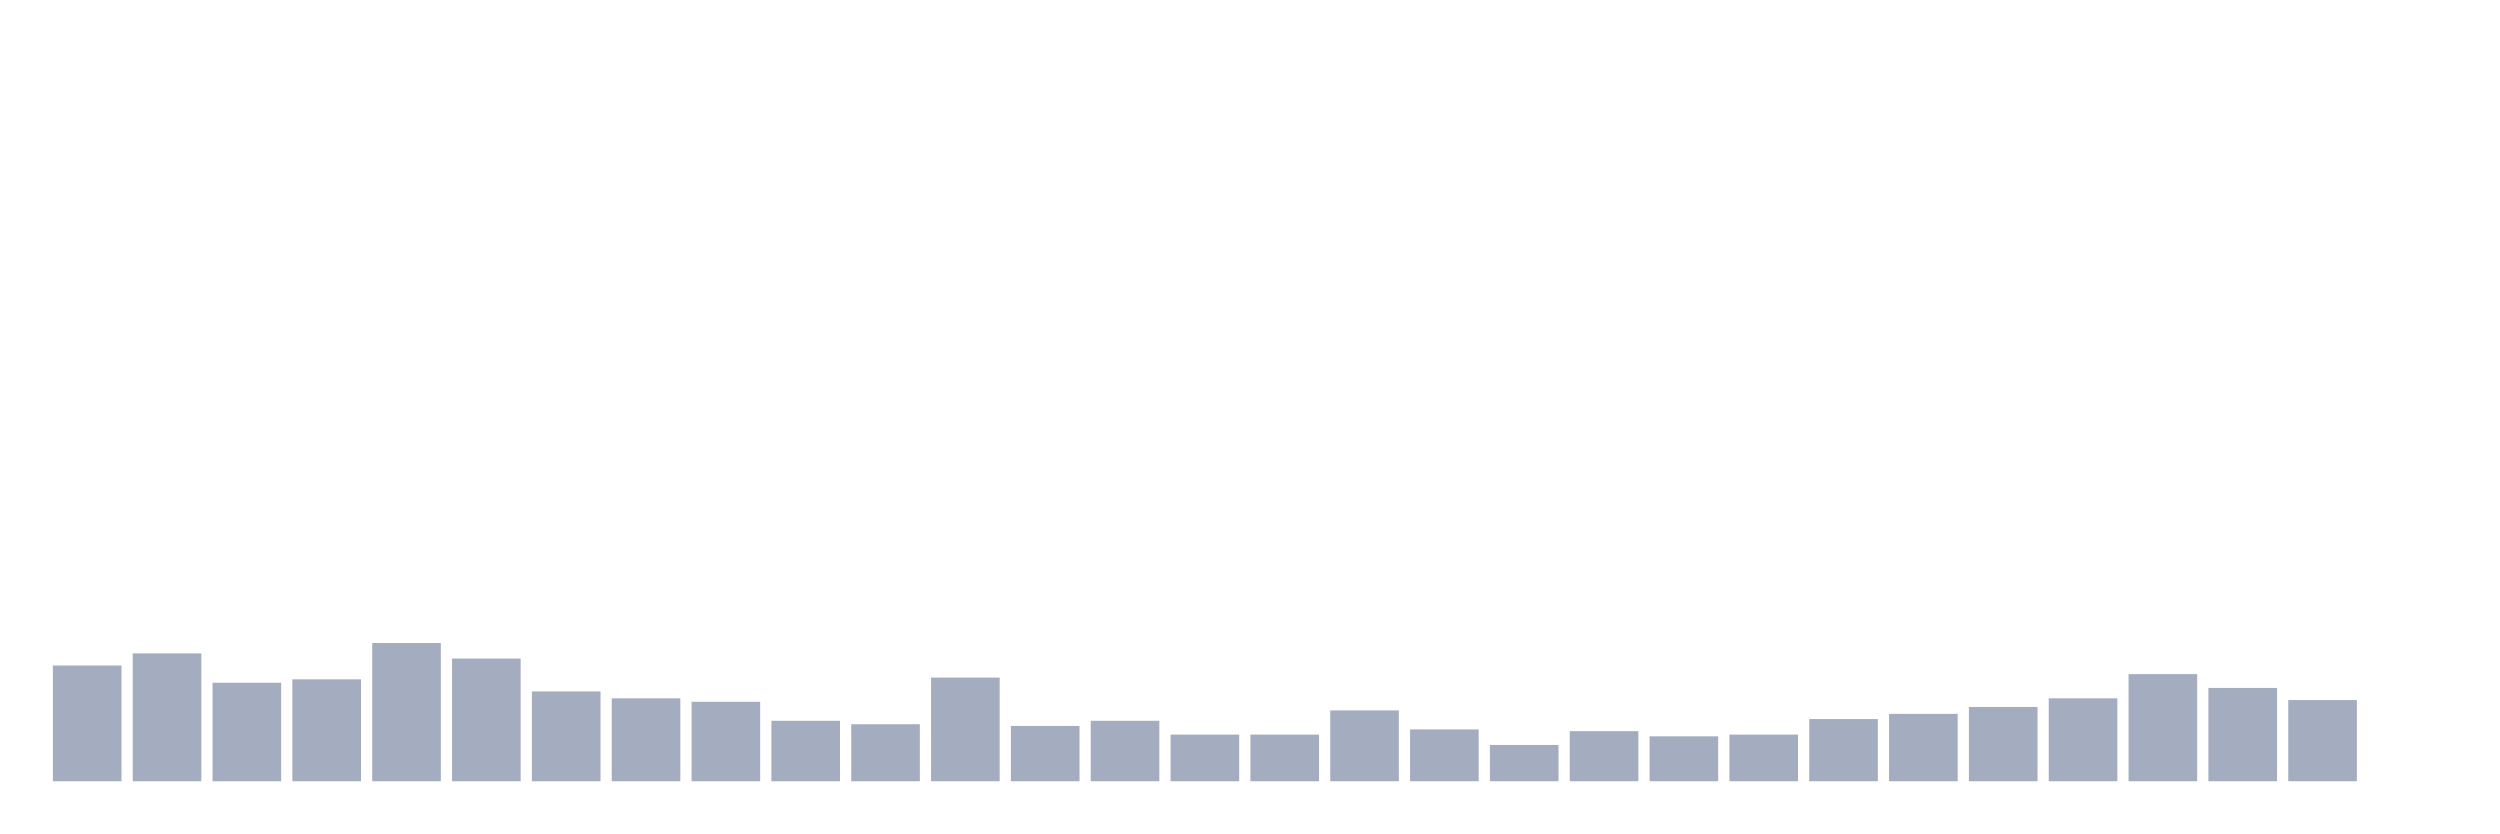
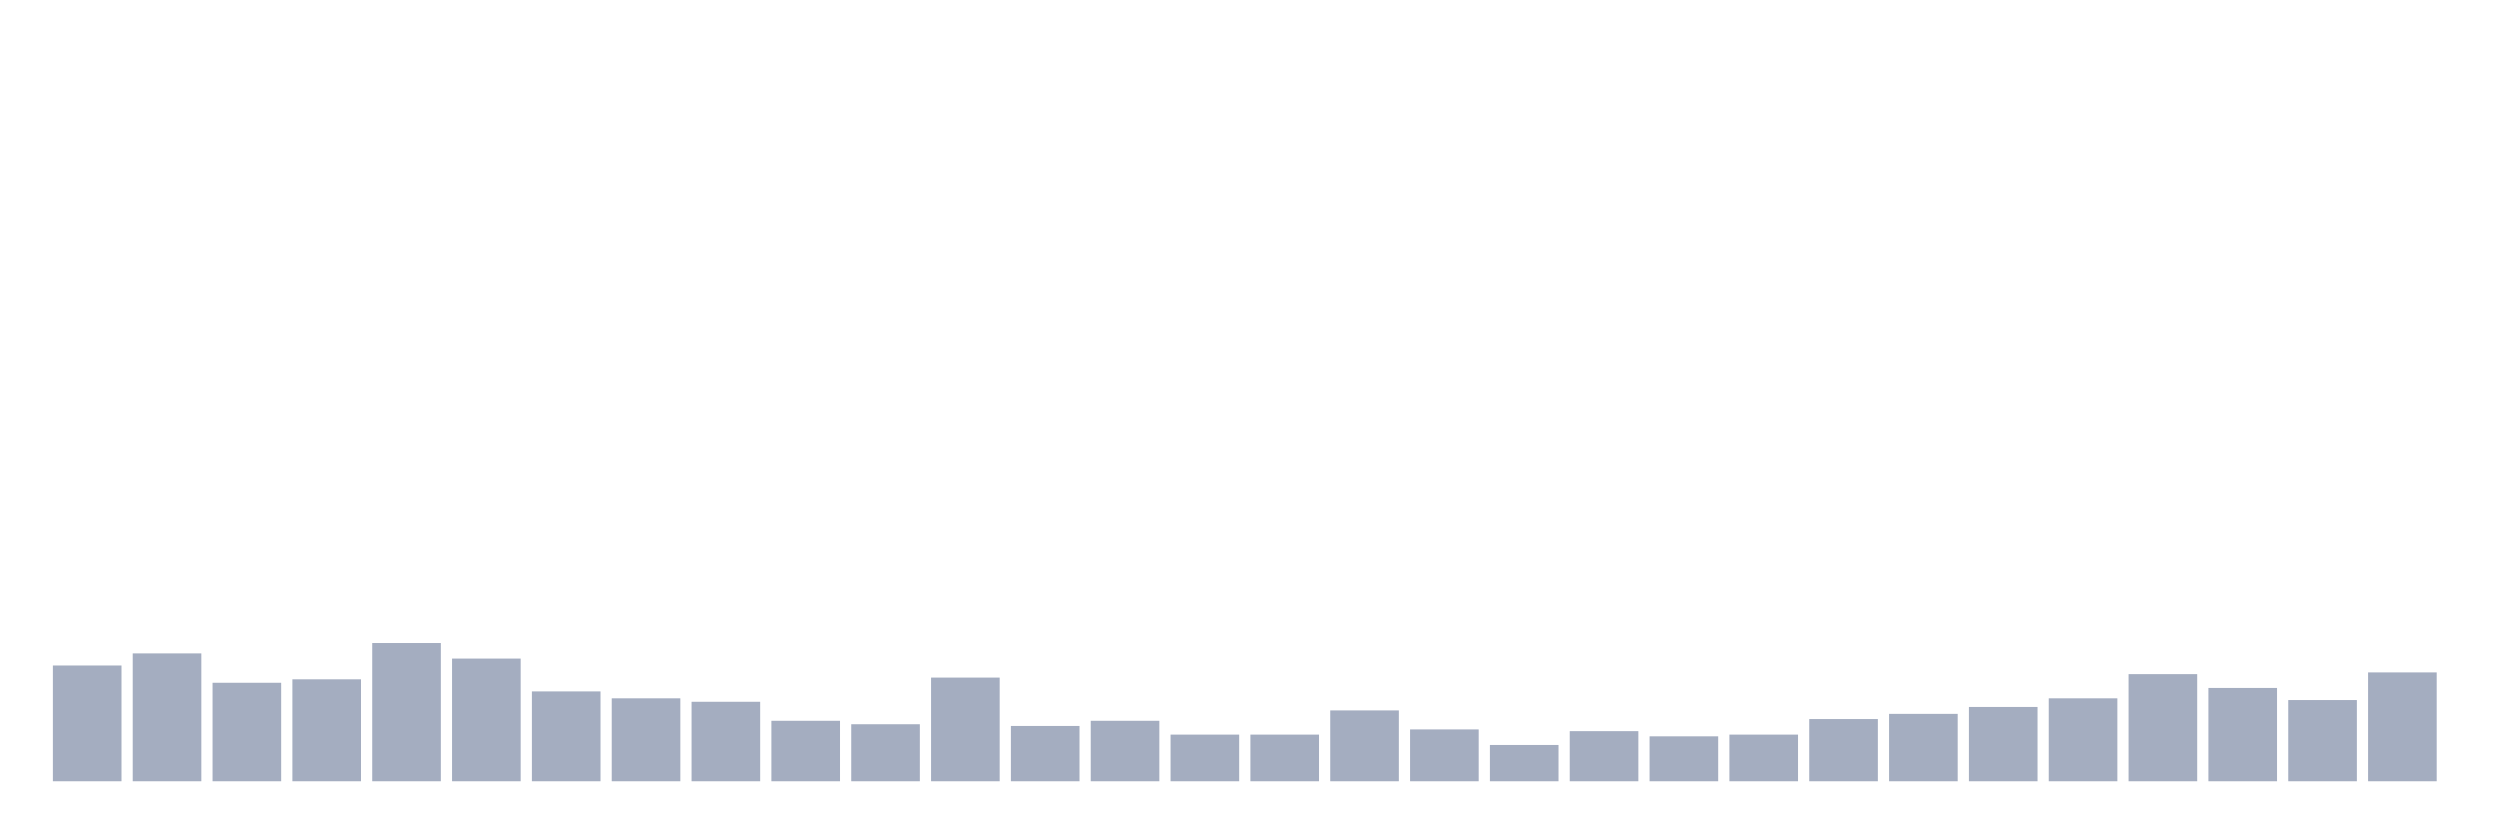
<svg xmlns="http://www.w3.org/2000/svg" viewBox="0 0 480 160">
  <g transform="translate(10,10)">
    <rect class="bar" x="0.153" width="13.175" y="117.773" height="22.227" fill="rgb(164,173,192)" />
    <rect class="bar" x="15.482" width="13.175" y="115.45" height="24.55" fill="rgb(164,173,192)" />
    <rect class="bar" x="30.81" width="13.175" y="121.09" height="18.91" fill="rgb(164,173,192)" />
    <rect class="bar" x="46.138" width="13.175" y="120.427" height="19.573" fill="rgb(164,173,192)" />
    <rect class="bar" x="61.466" width="13.175" y="113.46" height="26.54" fill="rgb(164,173,192)" />
    <rect class="bar" x="76.794" width="13.175" y="116.445" height="23.555" fill="rgb(164,173,192)" />
    <rect class="bar" x="92.123" width="13.175" y="122.749" height="17.251" fill="rgb(164,173,192)" />
    <rect class="bar" x="107.451" width="13.175" y="124.076" height="15.924" fill="rgb(164,173,192)" />
    <rect class="bar" x="122.779" width="13.175" y="124.739" height="15.261" fill="rgb(164,173,192)" />
    <rect class="bar" x="138.107" width="13.175" y="128.389" height="11.611" fill="rgb(164,173,192)" />
    <rect class="bar" x="153.436" width="13.175" y="129.052" height="10.948" fill="rgb(164,173,192)" />
    <rect class="bar" x="168.764" width="13.175" y="120.095" height="19.905" fill="rgb(164,173,192)" />
    <rect class="bar" x="184.092" width="13.175" y="129.384" height="10.616" fill="rgb(164,173,192)" />
    <rect class="bar" x="199.42" width="13.175" y="128.389" height="11.611" fill="rgb(164,173,192)" />
    <rect class="bar" x="214.748" width="13.175" y="131.043" height="8.957" fill="rgb(164,173,192)" />
    <rect class="bar" x="230.077" width="13.175" y="131.043" height="8.957" fill="rgb(164,173,192)" />
    <rect class="bar" x="245.405" width="13.175" y="126.398" height="13.602" fill="rgb(164,173,192)" />
    <rect class="bar" x="260.733" width="13.175" y="130.047" height="9.953" fill="rgb(164,173,192)" />
    <rect class="bar" x="276.061" width="13.175" y="133.033" height="6.967" fill="rgb(164,173,192)" />
    <rect class="bar" x="291.39" width="13.175" y="130.379" height="9.621" fill="rgb(164,173,192)" />
    <rect class="bar" x="306.718" width="13.175" y="131.374" height="8.626" fill="rgb(164,173,192)" />
    <rect class="bar" x="322.046" width="13.175" y="131.043" height="8.957" fill="rgb(164,173,192)" />
    <rect class="bar" x="337.374" width="13.175" y="128.057" height="11.943" fill="rgb(164,173,192)" />
    <rect class="bar" x="352.702" width="13.175" y="127.062" height="12.938" fill="rgb(164,173,192)" />
    <rect class="bar" x="368.031" width="13.175" y="125.735" height="14.265" fill="rgb(164,173,192)" />
    <rect class="bar" x="383.359" width="13.175" y="124.076" height="15.924" fill="rgb(164,173,192)" />
    <rect class="bar" x="398.687" width="13.175" y="119.431" height="20.569" fill="rgb(164,173,192)" />
    <rect class="bar" x="414.015" width="13.175" y="122.085" height="17.915" fill="rgb(164,173,192)" />
    <rect class="bar" x="429.344" width="13.175" y="124.408" height="15.592" fill="rgb(164,173,192)" />
-     <rect class="bar" x="444.672" width="13.175" y="140" height="0" fill="rgb(164,173,192)" />
+     <rect class="bar" x="444.672" width="13.175" y="119.1" height="20.9" fill="rgb(164,173,192)" />
  </g>
</svg>
